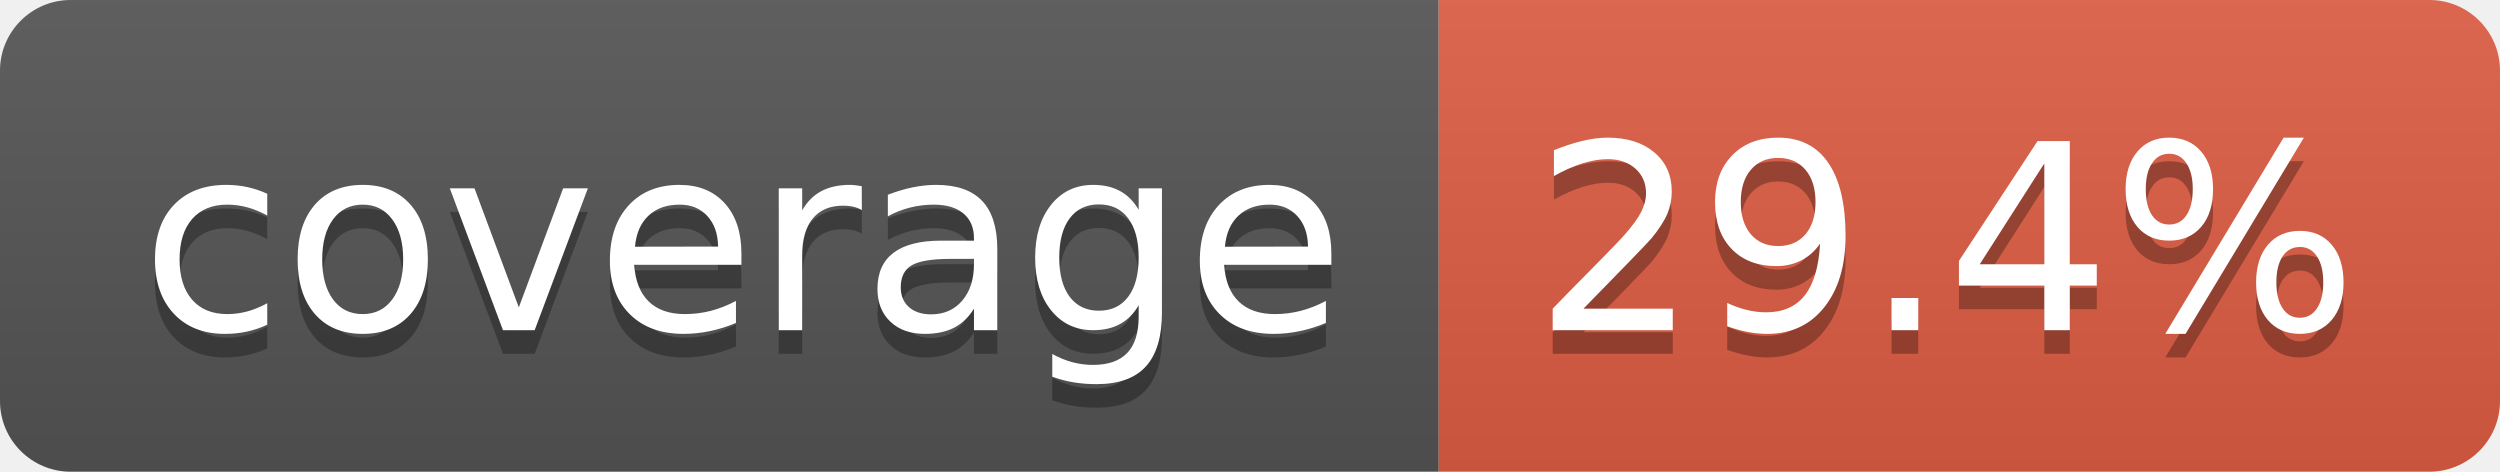
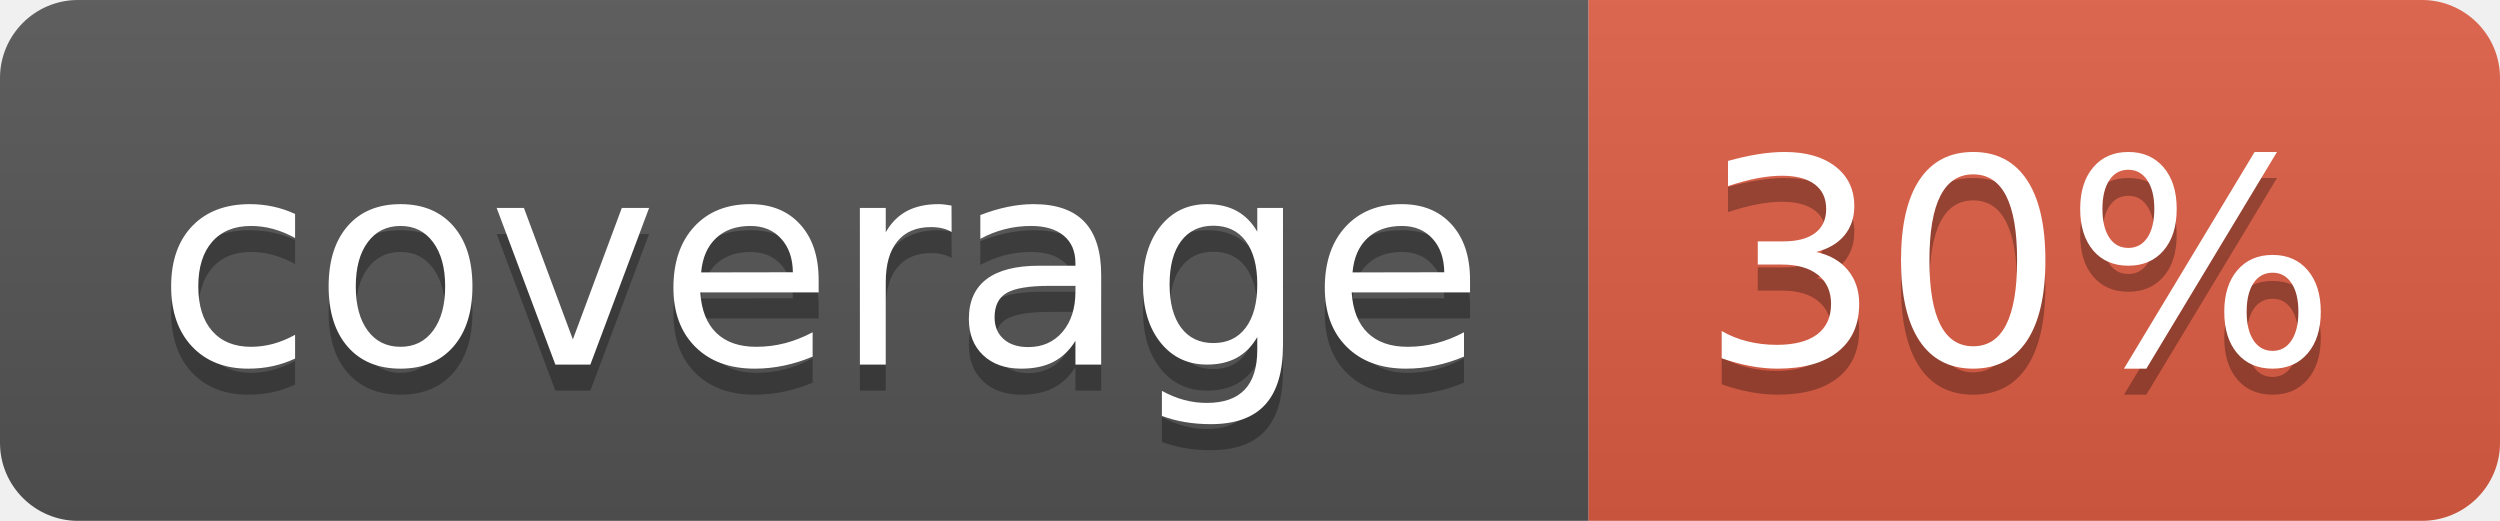
- <svg xmlns="http://www.w3.org/2000/svg" width="106" height="20" role="img" aria-label="coverage: 29.4%">
+ <svg xmlns="http://www.w3.org/2000/svg" width="96" height="20" role="img" aria-label="coverage: 30%">
  <linearGradient id="s" x2="0" y2="100%">
    <stop offset="0" stop-color="#bbb" stop-opacity=".1" />
    <stop offset="1" stop-opacity=".1" />
  </linearGradient>
  <clipPath id="r">
-     <rect width="106" height="20" rx="3" fill="#fff" />
+     <rect width="96" height="20" rx="3" fill="#fff" />
  </clipPath>
  <g clip-path="url(#r)">
    <rect width="61" height="20" fill="#555" />
-     <rect x="61" width="45" height="20" fill="#e05d44" />
-     <rect width="106" height="20" fill="url(#s)" />
+     <rect x="61" width="35" height="20" fill="#e05d44" />
+     <rect width="96" height="20" fill="url(#s)" />
  </g>
  <g fill="#fff" text-anchor="middle" font-family="Verdana,Geneva,DejaVu Sans,sans-serif" text-rendering="geometricPrecision" font-size="110">
    <text aria-hidden="true" x="315" y="150" fill="#010101" fill-opacity=".3" transform="scale(.1)" textLength="510">coverage</text>
    <text x="315" y="140" transform="scale(.1)" fill="#fff" textLength="510">coverage</text>
-     <text aria-hidden="true" x="825" y="150" fill="#010101" fill-opacity=".3" transform="scale(.1)" textLength="350">29.4%</text>
-     <text x="825" y="140" transform="scale(.1)" fill="#fff" textLength="350">29.4%</text>
+     <text aria-hidden="true" x="775" y="150" fill="#010101" fill-opacity=".3" transform="scale(.1)" textLength="245">30%</text>
+     <text x="775" y="140" transform="scale(.1)" fill="#fff" textLength="245">30%</text>
  </g>
</svg>
